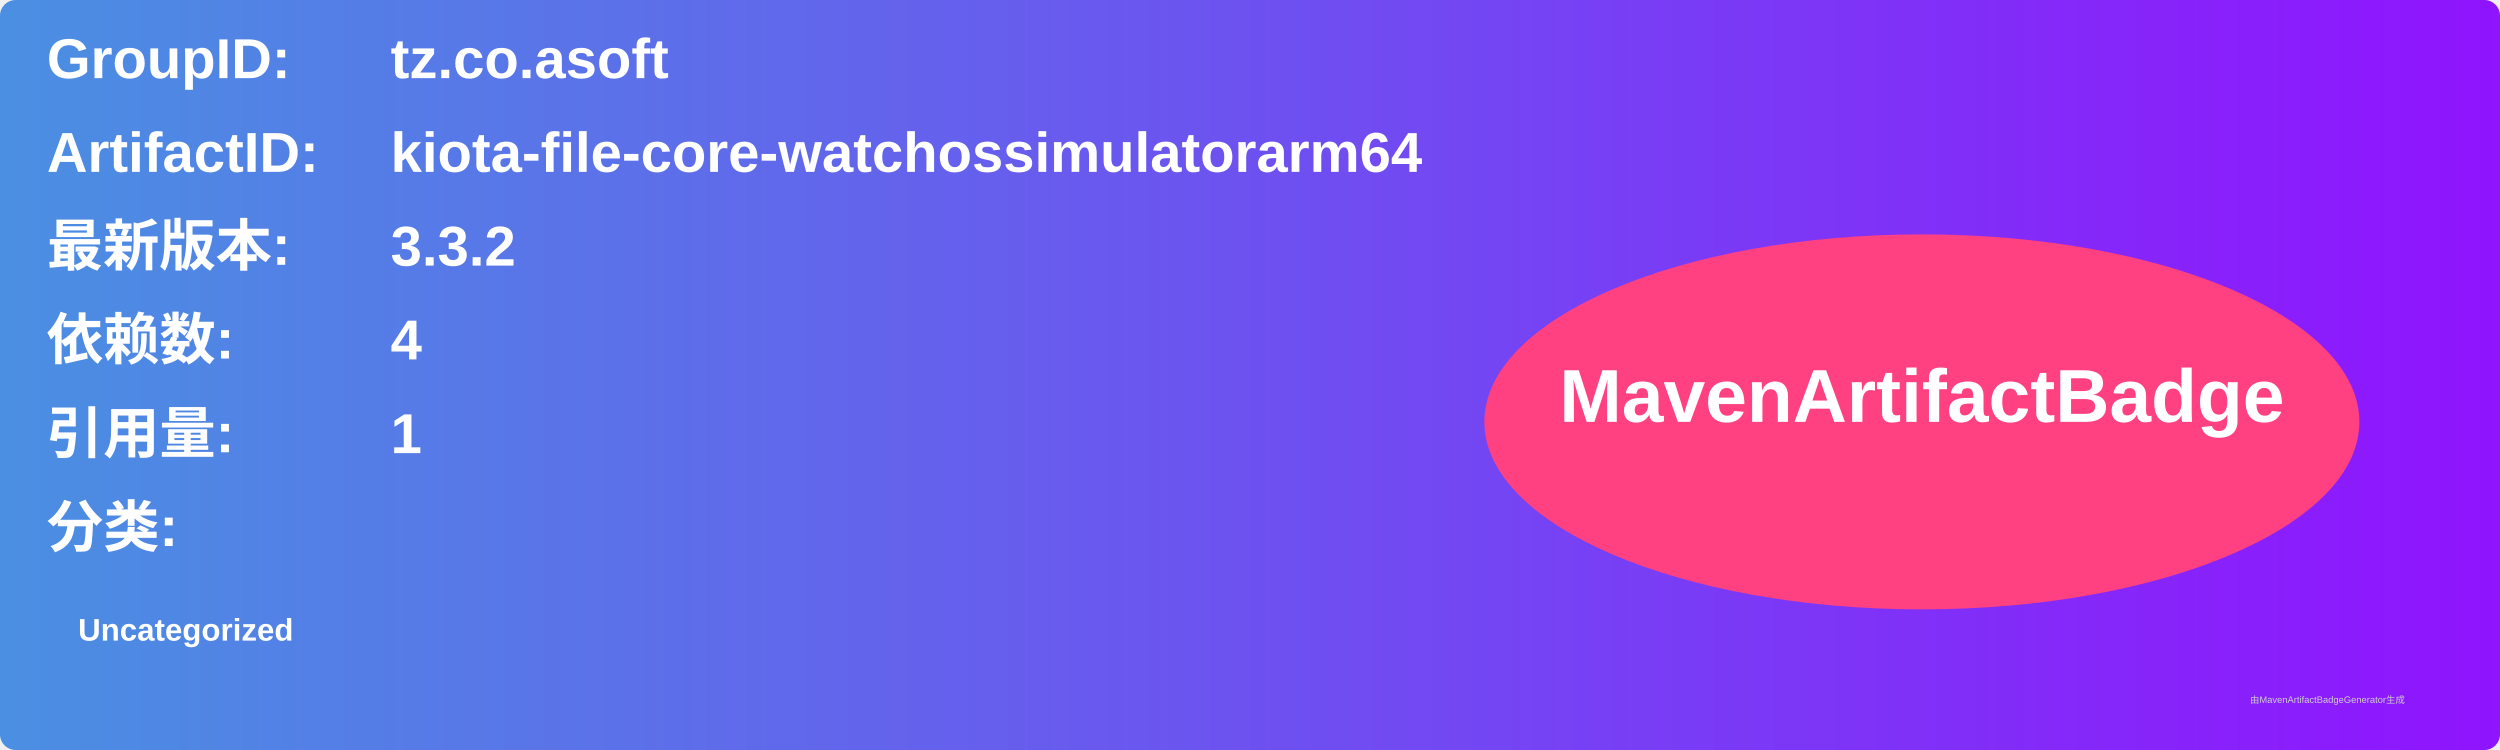
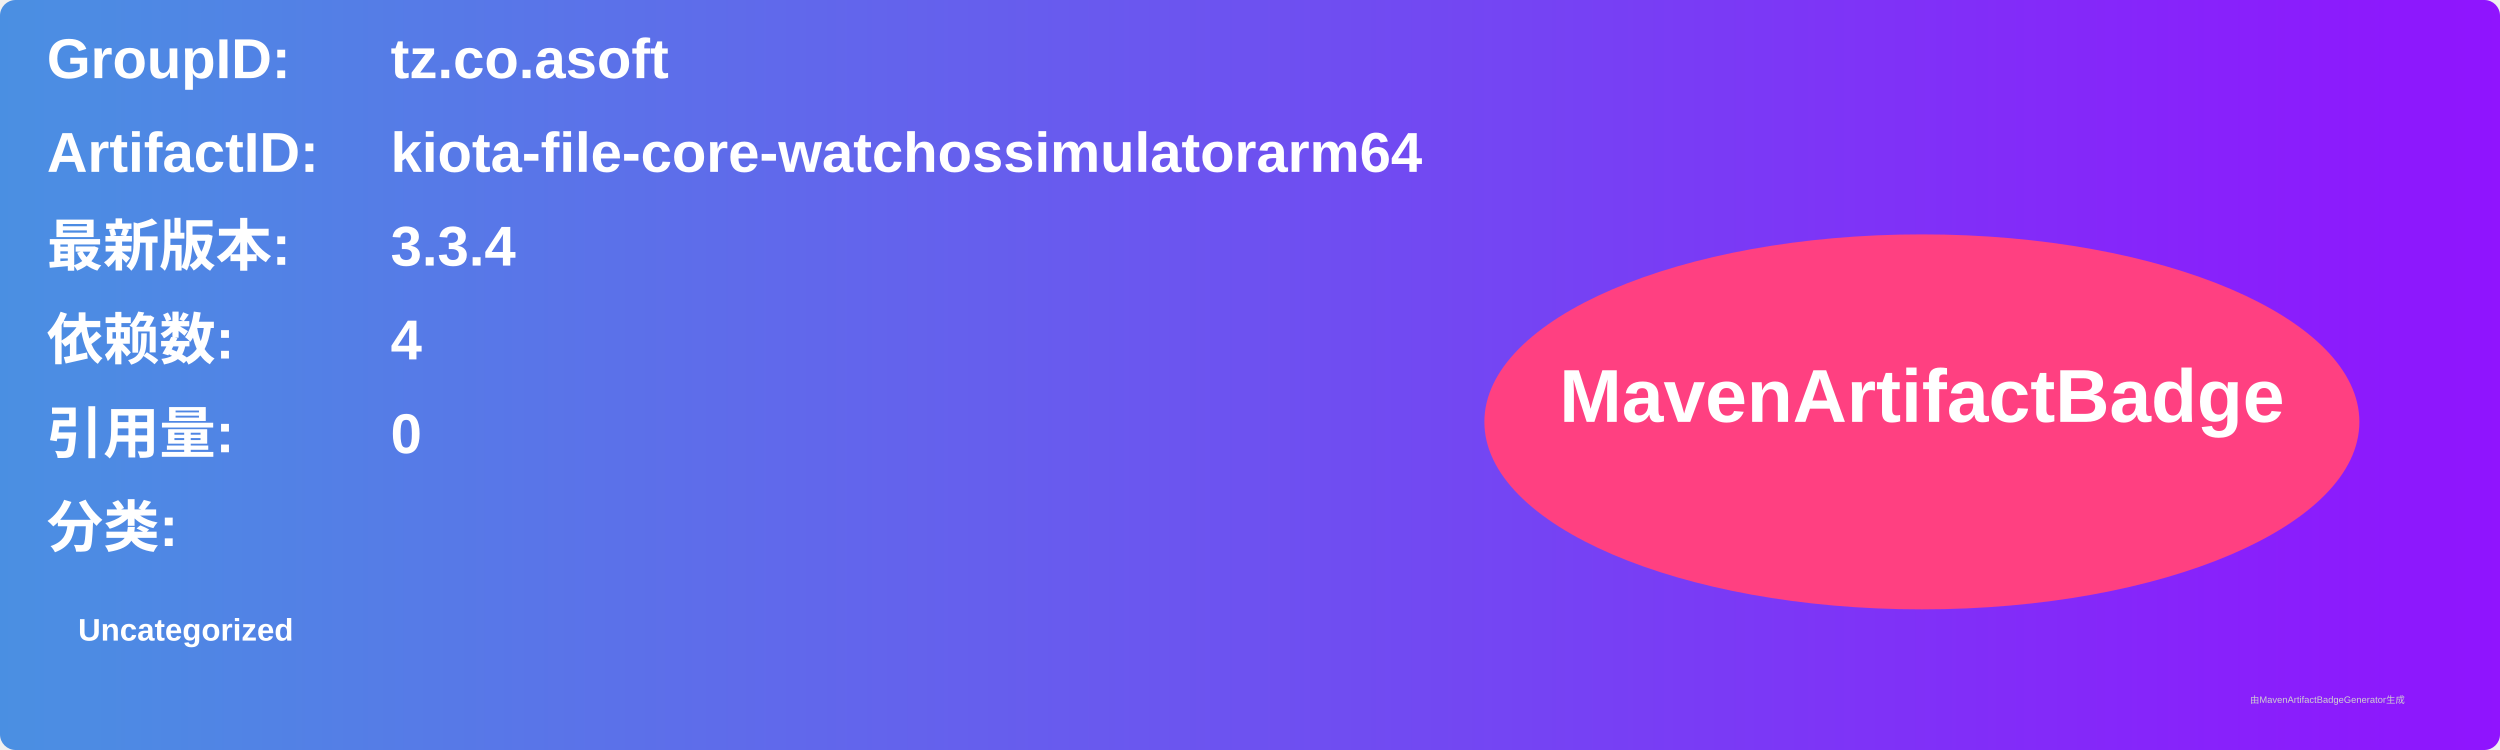
<svg xmlns="http://www.w3.org/2000/svg" width="800" height="240" viewBox="0 0 800 240">
  <linearGradient id="grad" x1="0%" y1="0%" x2="100%" y2="0%">
    <stop offset="0%" stop-color="#4a90e2" />
    <stop offset="100%" stop-color="#9013fe" />
  </linearGradient>
  <rect width="100%" height="100%" rx="5" ry="5" fill="url(#grad)" />
  <g transform="translate(15, 15)">
    <text x="0" y="10" font-family="Arial" font-size="18" fill="white" font-weight="bold" width="260">GroupID:</text>
    <text x="110" y="10" font-family="Arial" font-size="18" fill="white" font-weight="bold" width="460">tz.co.asoft</text>
    <text x="0" y="40" font-family="Arial" font-size="18" fill="white" font-weight="bold" width="260">ArtifactID:</text>
    <text x="110" y="40" font-family="Arial" font-size="18" fill="white" font-weight="bold" width="460">kiota-file-core-watchossimulatorarm64</text>
    <text x="0" y="70" font-family="Arial" font-size="18" fill="white" font-weight="bold">最新版本:</text>
    <text x="110" y="70" font-family="Arial" font-size="18" fill="white" font-weight="bold">
-       <tspan font-weight="bold">3.3.2</tspan>
+       <tspan font-weight="bold">3.3.4</tspan>
    </text>
    <text x="0" y="100" font-family="Arial" font-size="18" fill="white" font-weight="bold">依赖数: </text>
    <text x="110" y="100" font-family="Arial" font-size="18" fill="white">
      <tspan font-weight="bold">4</tspan>
    </text>
    <text x="0" y="130" font-family="Arial" font-size="18" fill="white" font-weight="bold">引用量: </text>
    <text x="110" y="130" font-family="Arial" font-size="18" fill="white">
-       <tspan font-weight="bold">1</tspan>
+       <tspan font-weight="bold">0</tspan>
    </text>
    <text x="0" y="160" font-family="Arial" font-size="18" fill="white" font-weight="bold">分类:</text>
    <text x="10" y="190" font-family="Arial" font-size="10" fill="white">
      <tspan font-weight="bold">Uncategorized</tspan>
    </text>
    <ellipse cx="600" cy="120" rx="140" ry="60" fill="#ff4081" />
    <text x="600" y="120" text-anchor="middle" font-family="Arial" font-size="24" fill="white" font-weight="bold">MavenArtifactBadge</text>
  </g>
  <text x="720" y="225" font-family="Arial" font-size="3" fill="#d0d0d0">由MavenArtifactBadgeGenerator生成</text>
</svg>
